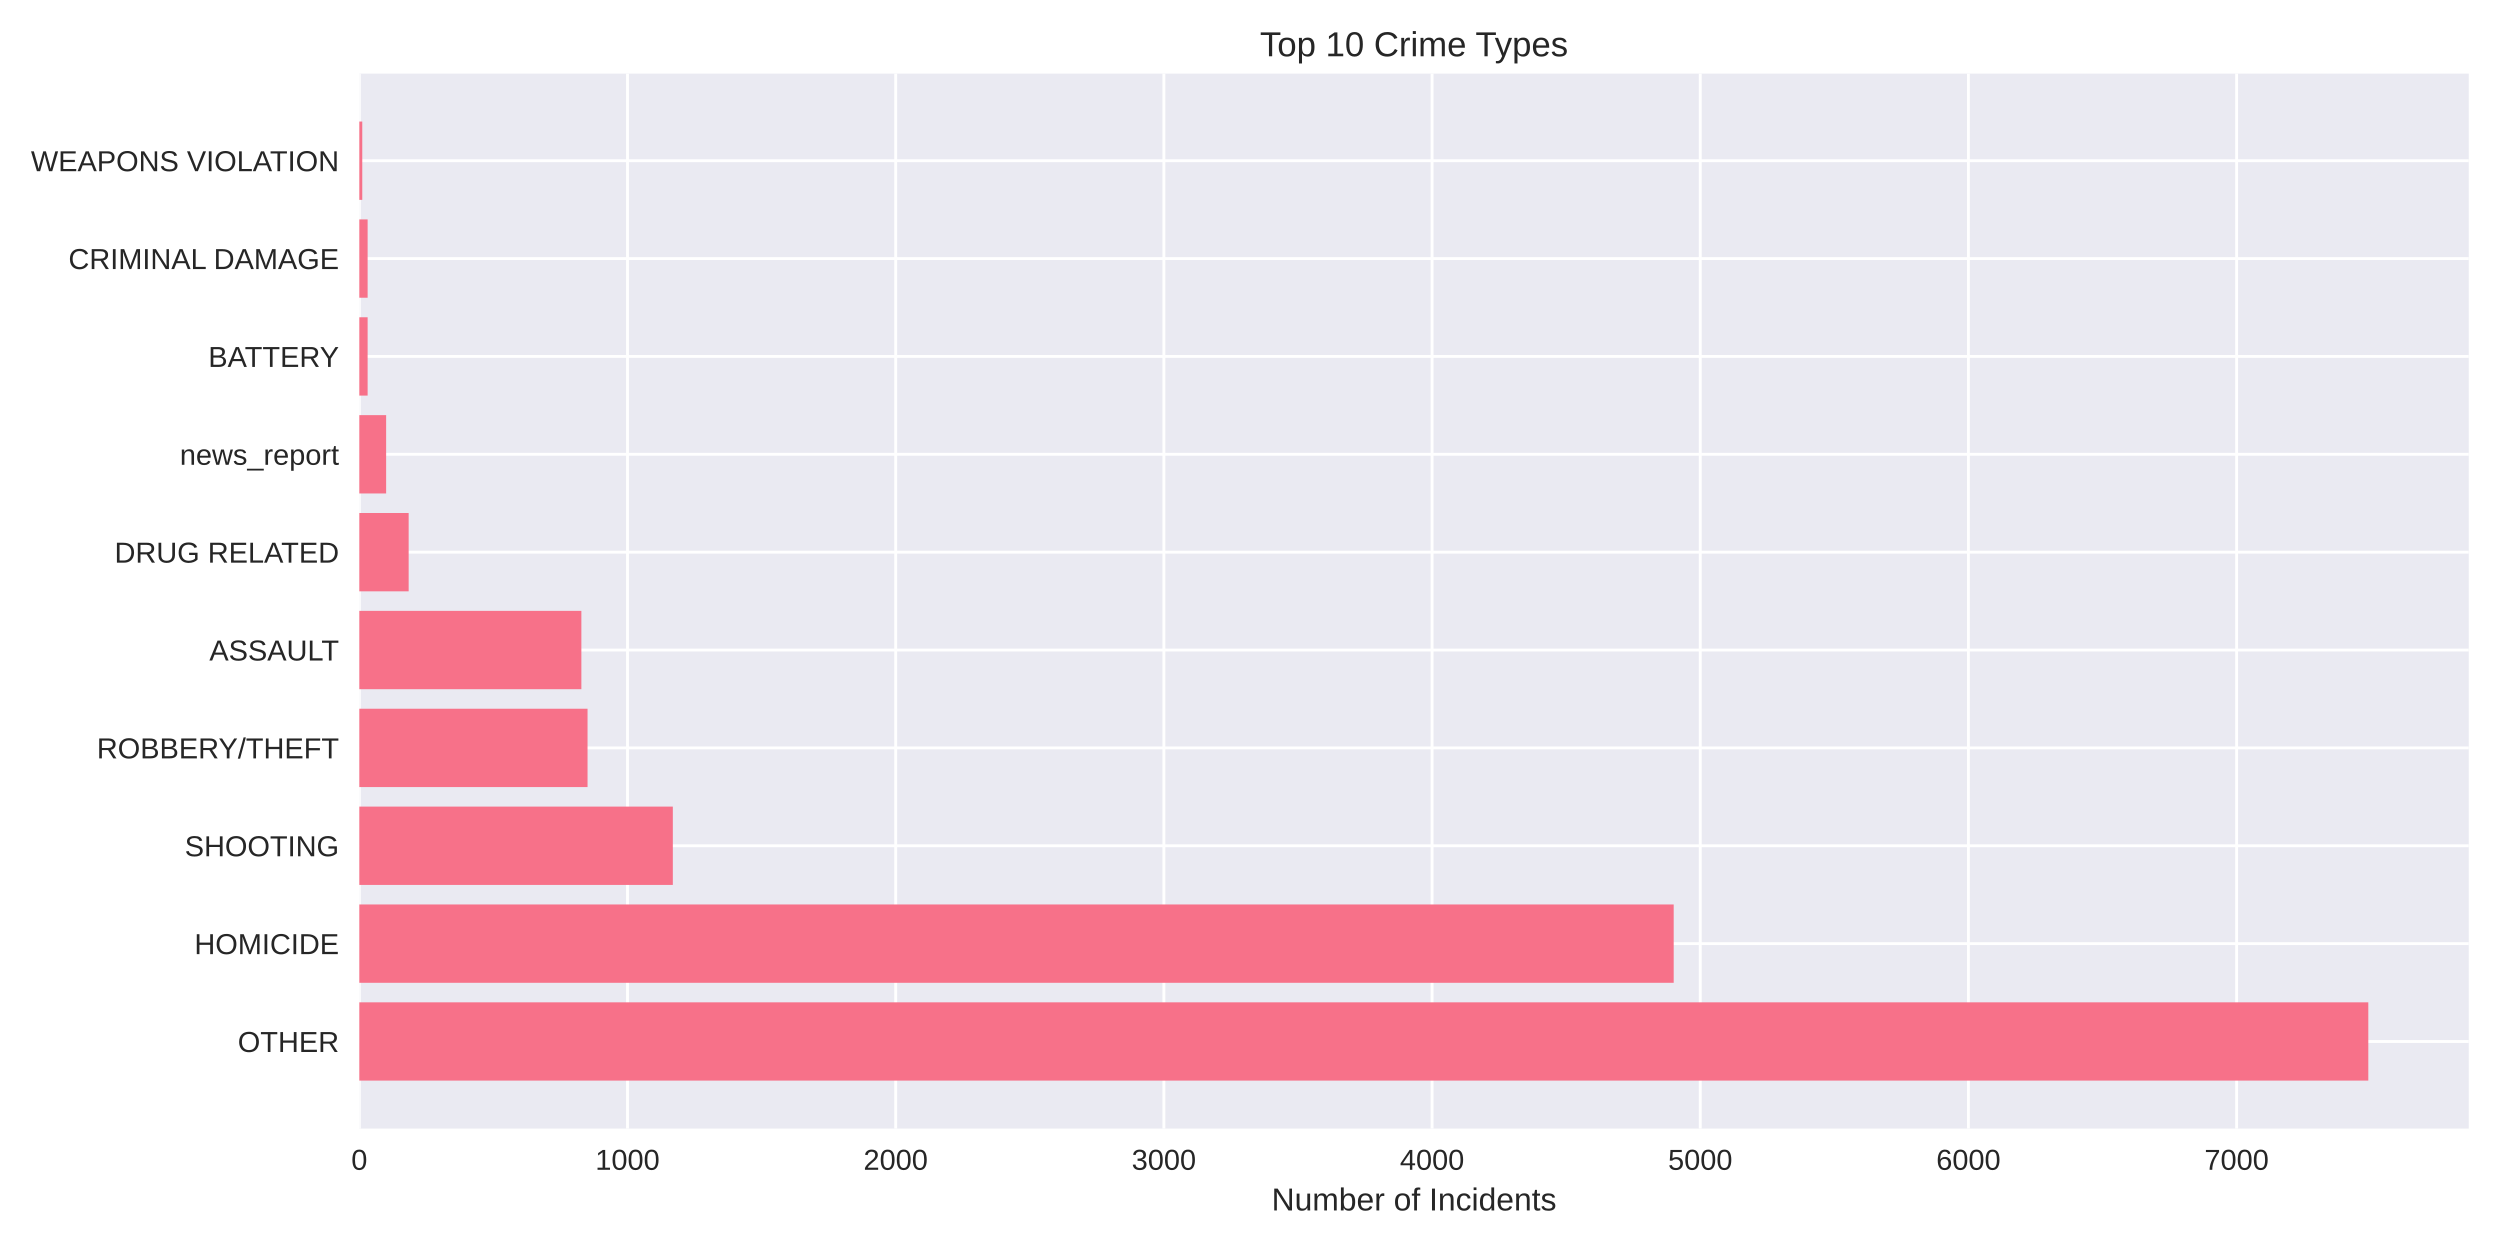
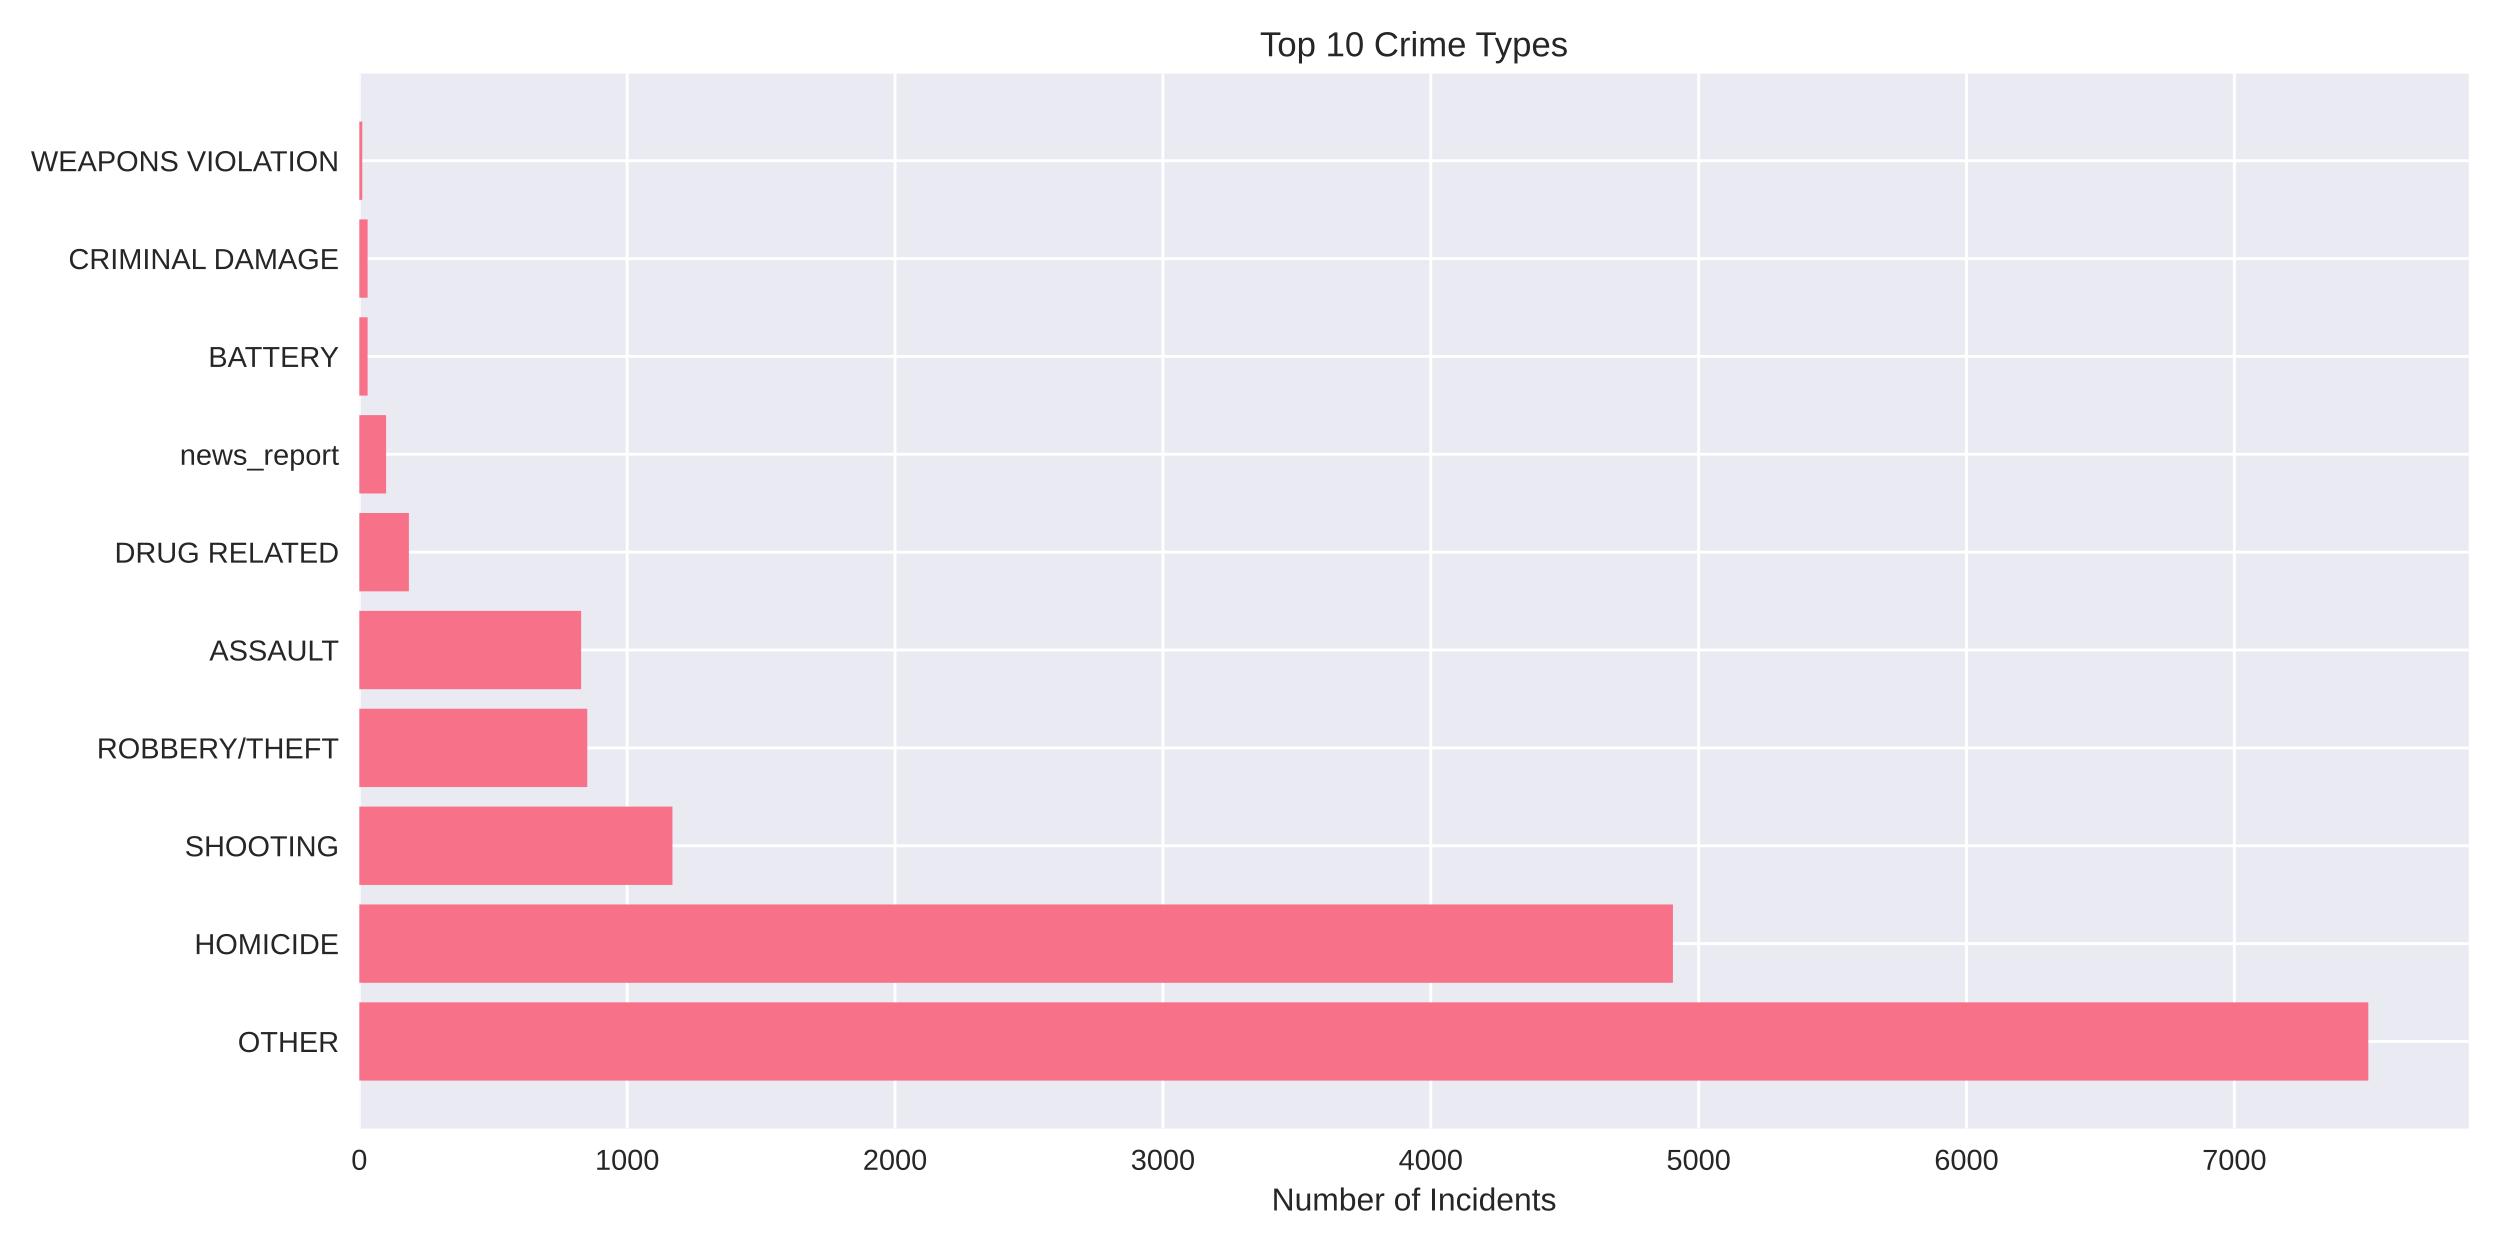
<svg xmlns="http://www.w3.org/2000/svg" width="864pt" height="432pt" viewBox="0 0 864 432" version="1.1">
  <defs>
    <style type="text/css">*{stroke-linejoin: round; stroke-linecap: butt}</style>
  </defs>
  <g id="figure_1">
    <g id="patch_1">
      <path d="M 0 432  L 864 432  L 864 0  L 0 0  z " style="fill: #ffffff" />
    </g>
    <g id="axes_1">
      <g id="patch_2">
        <path d="M 124.18 390.04  L 853.2 390.04  L 853.2 25.44  L 124.18 25.44  z " style="fill: #eaeaf2" />
      </g>
      <g id="matplotlib.axis_1">
        <g id="xtick_1">
          <g id="line2d_1">
-             <path d="M 124.18 390.04  L 124.18 25.44  " clip-path="url(#pda0a6ff634)" style="fill: none; stroke: #ffffff; stroke-linecap: round" />
+             <path d="M 124.18 390.04  L 124.18 25.44  " clip-path="url(#p6517079aba)" style="fill: none; stroke: #ffffff; stroke-linecap: round" />
          </g>
          <g id="line2d_2" />
          <g id="text_1">
            <text style="fill: #262626; font: 10px 'Arial', 'Liberation Sans', 'DejaVu Sans', 'Bitstream Vera Sans', sans-serif; text-anchor: middle" x="124.18" y="404.287" transform="rotate(-0 124.18 404.2869)">0</text>
          </g>
        </g>
        <g id="xtick_2">
          <g id="line2d_3">
-             <path d="M 216.865 390.04  L 216.865 25.44  " clip-path="url(#pda0a6ff634)" style="fill: none; stroke: #ffffff; stroke-linecap: round" />
+             <path d="M 216.754 390.04  L 216.754 25.44  " clip-path="url(#p6517079aba)" style="fill: none; stroke: #ffffff; stroke-linecap: round" />
          </g>
          <g id="line2d_4" />
          <g id="text_2">
-             <text style="fill: #262626; font: 10px 'Arial', 'Liberation Sans', 'DejaVu Sans', 'Bitstream Vera Sans', sans-serif; text-anchor: middle" x="216.865" y="404.287" transform="rotate(-0 216.8652 404.2869)">1000</text>
+             <text style="fill: #262626; font: 10px 'Arial', 'Liberation Sans', 'DejaVu Sans', 'Bitstream Vera Sans', sans-serif; text-anchor: middle" x="216.754" y="404.287" transform="rotate(-0 216.754 404.2869)">1000</text>
          </g>
        </g>
        <g id="xtick_3">
          <g id="line2d_5">
-             <path d="M 309.55 390.04  L 309.55 25.44  " clip-path="url(#pda0a6ff634)" style="fill: none; stroke: #ffffff; stroke-linecap: round" />
+             <path d="M 309.328 390.04  L 309.328 25.44  " clip-path="url(#p6517079aba)" style="fill: none; stroke: #ffffff; stroke-linecap: round" />
          </g>
          <g id="line2d_6" />
          <g id="text_3">
-             <text style="fill: #262626; font: 10px 'Arial', 'Liberation Sans', 'DejaVu Sans', 'Bitstream Vera Sans', sans-serif; text-anchor: middle" x="309.55" y="404.287" transform="rotate(-0 309.5504 404.2869)">2000</text>
+             <text style="fill: #262626; font: 10px 'Arial', 'Liberation Sans', 'DejaVu Sans', 'Bitstream Vera Sans', sans-serif; text-anchor: middle" x="309.328" y="404.287" transform="rotate(-0 309.3279 404.2869)">2000</text>
          </g>
        </g>
        <g id="xtick_4">
          <g id="line2d_7">
-             <path d="M 402.236 390.04  L 402.236 25.44  " clip-path="url(#pda0a6ff634)" style="fill: none; stroke: #ffffff; stroke-linecap: round" />
+             <path d="M 401.902 390.04  L 401.902 25.44  " clip-path="url(#p6517079aba)" style="fill: none; stroke: #ffffff; stroke-linecap: round" />
          </g>
          <g id="line2d_8" />
          <g id="text_4">
-             <text style="fill: #262626; font: 10px 'Arial', 'Liberation Sans', 'DejaVu Sans', 'Bitstream Vera Sans', sans-serif; text-anchor: middle" x="402.236" y="404.287" transform="rotate(-0 402.2356 404.2869)">3000</text>
+             <text style="fill: #262626; font: 10px 'Arial', 'Liberation Sans', 'DejaVu Sans', 'Bitstream Vera Sans', sans-serif; text-anchor: middle" x="401.902" y="404.287" transform="rotate(-0 401.9019 404.2869)">3000</text>
          </g>
        </g>
        <g id="xtick_5">
          <g id="line2d_9">
-             <path d="M 494.921 390.04  L 494.921 25.44  " clip-path="url(#pda0a6ff634)" style="fill: none; stroke: #ffffff; stroke-linecap: round" />
+             <path d="M 494.476 390.04  L 494.476 25.44  " clip-path="url(#p6517079aba)" style="fill: none; stroke: #ffffff; stroke-linecap: round" />
          </g>
          <g id="line2d_10" />
          <g id="text_5">
-             <text style="fill: #262626; font: 10px 'Arial', 'Liberation Sans', 'DejaVu Sans', 'Bitstream Vera Sans', sans-serif; text-anchor: middle" x="494.921" y="404.287" transform="rotate(-0 494.9208 404.2869)">4000</text>
+             <text style="fill: #262626; font: 10px 'Arial', 'Liberation Sans', 'DejaVu Sans', 'Bitstream Vera Sans', sans-serif; text-anchor: middle" x="494.476" y="404.287" transform="rotate(-0 494.4759 404.2869)">4000</text>
          </g>
        </g>
        <g id="xtick_6">
          <g id="line2d_11">
-             <path d="M 587.606 390.04  L 587.606 25.44  " clip-path="url(#pda0a6ff634)" style="fill: none; stroke: #ffffff; stroke-linecap: round" />
+             <path d="M 587.05 390.04  L 587.05 25.44  " clip-path="url(#p6517079aba)" style="fill: none; stroke: #ffffff; stroke-linecap: round" />
          </g>
          <g id="line2d_12" />
          <g id="text_6">
-             <text style="fill: #262626; font: 10px 'Arial', 'Liberation Sans', 'DejaVu Sans', 'Bitstream Vera Sans', sans-serif; text-anchor: middle" x="587.606" y="404.287" transform="rotate(-0 587.606 404.2869)">5000</text>
+             <text style="fill: #262626; font: 10px 'Arial', 'Liberation Sans', 'DejaVu Sans', 'Bitstream Vera Sans', sans-serif; text-anchor: middle" x="587.05" y="404.287" transform="rotate(-0 587.0498 404.2869)">5000</text>
          </g>
        </g>
        <g id="xtick_7">
          <g id="line2d_13">
-             <path d="M 680.291 390.04  L 680.291 25.44  " clip-path="url(#pda0a6ff634)" style="fill: none; stroke: #ffffff; stroke-linecap: round" />
+             <path d="M 679.624 390.04  L 679.624 25.44  " clip-path="url(#p6517079aba)" style="fill: none; stroke: #ffffff; stroke-linecap: round" />
          </g>
          <g id="line2d_14" />
          <g id="text_7">
-             <text style="fill: #262626; font: 10px 'Arial', 'Liberation Sans', 'DejaVu Sans', 'Bitstream Vera Sans', sans-serif; text-anchor: middle" x="680.291" y="404.287" transform="rotate(-0 680.2911 404.2869)">6000</text>
+             <text style="fill: #262626; font: 10px 'Arial', 'Liberation Sans', 'DejaVu Sans', 'Bitstream Vera Sans', sans-serif; text-anchor: middle" x="679.624" y="404.287" transform="rotate(-0 679.6238 404.2869)">6000</text>
          </g>
        </g>
        <g id="xtick_8">
          <g id="line2d_15">
-             <path d="M 772.976 390.04  L 772.976 25.44  " clip-path="url(#pda0a6ff634)" style="fill: none; stroke: #ffffff; stroke-linecap: round" />
+             <path d="M 772.198 390.04  L 772.198 25.44  " clip-path="url(#p6517079aba)" style="fill: none; stroke: #ffffff; stroke-linecap: round" />
          </g>
          <g id="line2d_16" />
          <g id="text_8">
-             <text style="fill: #262626; font: 10px 'Arial', 'Liberation Sans', 'DejaVu Sans', 'Bitstream Vera Sans', sans-serif; text-anchor: middle" x="772.976" y="404.287" transform="rotate(-0 772.9763 404.2869)">7000</text>
+             <text style="fill: #262626; font: 10px 'Arial', 'Liberation Sans', 'DejaVu Sans', 'Bitstream Vera Sans', sans-serif; text-anchor: middle" x="772.198" y="404.287" transform="rotate(-0 772.1978 404.2869)">7000</text>
          </g>
        </g>
        <g id="text_9">
          <text style="fill: #262626; font: 11px 'Arial', 'Liberation Sans', 'DejaVu Sans', 'Bitstream Vera Sans', sans-serif; text-anchor: middle" x="488.69" y="418.333" transform="rotate(-0 488.69 418.3334)">Number of Incidents</text>
        </g>
      </g>
      <g id="matplotlib.axis_2">
        <g id="ytick_1">
          <g id="line2d_17">
-             <path d="M 124.18 359.939  L 853.2 359.939  " clip-path="url(#pda0a6ff634)" style="fill: none; stroke: #ffffff; stroke-linecap: round" />
+             <path d="M 124.18 359.939  L 853.2 359.939  " clip-path="url(#p6517079aba)" style="fill: none; stroke: #ffffff; stroke-linecap: round" />
          </g>
          <g id="line2d_18" />
          <g id="text_10">
            <text style="fill: #262626; font: 10px 'Arial', 'Liberation Sans', 'DejaVu Sans', 'Bitstream Vera Sans', sans-serif; text-anchor: end" x="117.18" y="363.562" transform="rotate(-0 117.18 363.562)">OTHER</text>
          </g>
        </g>
        <g id="ytick_2">
          <g id="line2d_19">
-             <path d="M 124.18 326.117  L 853.2 326.117  " clip-path="url(#pda0a6ff634)" style="fill: none; stroke: #ffffff; stroke-linecap: round" />
+             <path d="M 124.18 326.117  L 853.2 326.117  " clip-path="url(#p6517079aba)" style="fill: none; stroke: #ffffff; stroke-linecap: round" />
          </g>
          <g id="line2d_20" />
          <g id="text_11">
            <text style="fill: #262626; font: 10px 'Arial', 'Liberation Sans', 'DejaVu Sans', 'Bitstream Vera Sans', sans-serif; text-anchor: end" x="117.18" y="329.74" transform="rotate(-0 117.18 329.7401)">HOMICIDE</text>
          </g>
        </g>
        <g id="ytick_3">
          <g id="line2d_21">
-             <path d="M 124.18 292.295  L 853.2 292.295  " clip-path="url(#pda0a6ff634)" style="fill: none; stroke: #ffffff; stroke-linecap: round" />
+             <path d="M 124.18 292.295  L 853.2 292.295  " clip-path="url(#p6517079aba)" style="fill: none; stroke: #ffffff; stroke-linecap: round" />
          </g>
          <g id="line2d_22" />
          <g id="text_12">
            <text style="fill: #262626; font: 10px 'Arial', 'Liberation Sans', 'DejaVu Sans', 'Bitstream Vera Sans', sans-serif; text-anchor: end" x="117.18" y="295.918" transform="rotate(-0 117.18 295.9182)">SHOOTING</text>
          </g>
        </g>
        <g id="ytick_4">
          <g id="line2d_23">
-             <path d="M 124.18 258.473  L 853.2 258.473  " clip-path="url(#pda0a6ff634)" style="fill: none; stroke: #ffffff; stroke-linecap: round" />
+             <path d="M 124.18 258.473  L 853.2 258.473  " clip-path="url(#p6517079aba)" style="fill: none; stroke: #ffffff; stroke-linecap: round" />
          </g>
          <g id="line2d_24" />
          <g id="text_13">
            <text style="fill: #262626; font: 10px 'Arial', 'Liberation Sans', 'DejaVu Sans', 'Bitstream Vera Sans', sans-serif; text-anchor: end" x="117.18" y="262.096" transform="rotate(-0 117.18 262.0963)">ROBBERY/THEFT</text>
          </g>
        </g>
        <g id="ytick_5">
          <g id="line2d_25">
-             <path d="M 124.18 224.651  L 853.2 224.651  " clip-path="url(#pda0a6ff634)" style="fill: none; stroke: #ffffff; stroke-linecap: round" />
+             <path d="M 124.18 224.651  L 853.2 224.651  " clip-path="url(#p6517079aba)" style="fill: none; stroke: #ffffff; stroke-linecap: round" />
          </g>
          <g id="line2d_26" />
          <g id="text_14">
            <text style="fill: #262626; font: 10px 'Arial', 'Liberation Sans', 'DejaVu Sans', 'Bitstream Vera Sans', sans-serif; text-anchor: end" x="117.18" y="228.274" transform="rotate(-0 117.18 228.2744)">ASSAULT</text>
          </g>
        </g>
        <g id="ytick_6">
          <g id="line2d_27">
-             <path d="M 124.18 190.829  L 853.2 190.829  " clip-path="url(#pda0a6ff634)" style="fill: none; stroke: #ffffff; stroke-linecap: round" />
+             <path d="M 124.18 190.829  L 853.2 190.829  " clip-path="url(#p6517079aba)" style="fill: none; stroke: #ffffff; stroke-linecap: round" />
          </g>
          <g id="line2d_28" />
          <g id="text_15">
            <text style="fill: #262626; font: 10px 'Arial', 'Liberation Sans', 'DejaVu Sans', 'Bitstream Vera Sans', sans-serif; text-anchor: end" x="117.18" y="194.452" transform="rotate(-0 117.18 194.4525)">DRUG RELATED</text>
          </g>
        </g>
        <g id="ytick_7">
          <g id="line2d_29">
-             <path d="M 124.18 157.007  L 853.2 157.007  " clip-path="url(#pda0a6ff634)" style="fill: none; stroke: #ffffff; stroke-linecap: round" />
+             <path d="M 124.18 157.007  L 853.2 157.007  " clip-path="url(#p6517079aba)" style="fill: none; stroke: #ffffff; stroke-linecap: round" />
          </g>
          <g id="line2d_30" />
          <g id="text_16">
            <text style="fill: #262626; font: 10px 'Arial', 'Liberation Sans', 'DejaVu Sans', 'Bitstream Vera Sans', sans-serif; text-anchor: end" x="117.18" y="160.631" transform="rotate(-0 117.18 160.6306)">news_report</text>
          </g>
        </g>
        <g id="ytick_8">
          <g id="line2d_31">
-             <path d="M 124.18 123.185  L 853.2 123.185  " clip-path="url(#pda0a6ff634)" style="fill: none; stroke: #ffffff; stroke-linecap: round" />
+             <path d="M 124.18 123.185  L 853.2 123.185  " clip-path="url(#p6517079aba)" style="fill: none; stroke: #ffffff; stroke-linecap: round" />
          </g>
          <g id="line2d_32" />
          <g id="text_17">
            <text style="fill: #262626; font: 10px 'Arial', 'Liberation Sans', 'DejaVu Sans', 'Bitstream Vera Sans', sans-serif; text-anchor: end" x="117.18" y="126.809" transform="rotate(-0 117.18 126.8087)">BATTERY</text>
          </g>
        </g>
        <g id="ytick_9">
          <g id="line2d_33">
-             <path d="M 124.18 89.363  L 853.2 89.363  " clip-path="url(#pda0a6ff634)" style="fill: none; stroke: #ffffff; stroke-linecap: round" />
+             <path d="M 124.18 89.363  L 853.2 89.363  " clip-path="url(#p6517079aba)" style="fill: none; stroke: #ffffff; stroke-linecap: round" />
          </g>
          <g id="line2d_34" />
          <g id="text_18">
            <text style="fill: #262626; font: 10px 'Arial', 'Liberation Sans', 'DejaVu Sans', 'Bitstream Vera Sans', sans-serif; text-anchor: end" x="117.18" y="92.987" transform="rotate(-0 117.18 92.98681)">CRIMINAL DAMAGE</text>
          </g>
        </g>
        <g id="ytick_10">
          <g id="line2d_35">
-             <path d="M 124.18 55.541  L 853.2 55.541  " clip-path="url(#pda0a6ff634)" style="fill: none; stroke: #ffffff; stroke-linecap: round" />
+             <path d="M 124.18 55.541  L 853.2 55.541  " clip-path="url(#p6517079aba)" style="fill: none; stroke: #ffffff; stroke-linecap: round" />
          </g>
          <g id="line2d_36" />
          <g id="text_19">
            <text style="fill: #262626; font: 10px 'Arial', 'Liberation Sans', 'DejaVu Sans', 'Bitstream Vera Sans', sans-serif; text-anchor: end" x="117.18" y="59.165" transform="rotate(-0 117.18 59.16492)">WEAPONS VIOLATION</text>
          </g>
        </g>
      </g>
      <g id="patch_3">
-         <path d="M 124.18 373.467  L 818.485 373.467  L 818.485 346.41  L 124.18 346.41  z " clip-path="url(#pda0a6ff634)" style="fill: #f77189" />
+         <path d="M 124.18 373.467  L 818.485 373.467  L 818.485 346.41  L 124.18 346.41  z " clip-path="url(#p6517079aba)" style="fill: #f77189" />
      </g>
      <g id="patch_4">
-         <path d="M 124.18 339.645  L 578.43 339.645  L 578.43 312.588  L 124.18 312.588  z " clip-path="url(#pda0a6ff634)" style="fill: #f77189" />
+         <path d="M 124.18 339.645  L 578.163 339.645  L 578.163 312.588  L 124.18 312.588  z " clip-path="url(#p6517079aba)" style="fill: #f77189" />
      </g>
      <g id="patch_5">
-         <path d="M 124.18 305.823  L 232.529 305.823  L 232.529 278.766  L 124.18 278.766  z " clip-path="url(#pda0a6ff634)" style="fill: #f77189" />
+         <path d="M 124.18 305.823  L 232.399 305.823  L 232.399 278.766  L 124.18 278.766  z " clip-path="url(#p6517079aba)" style="fill: #f77189" />
      </g>
      <g id="patch_6">
-         <path d="M 124.18 272.002  L 203.055 272.002  L 203.055 244.944  L 124.18 244.944  z " clip-path="url(#pda0a6ff634)" style="fill: #f77189" />
+         <path d="M 124.18 272.002  L 202.96 272.002  L 202.96 244.944  L 124.18 244.944  z " clip-path="url(#p6517079aba)" style="fill: #f77189" />
      </g>
      <g id="patch_7">
-         <path d="M 124.18 238.18  L 200.923 238.18  L 200.923 211.122  L 124.18 211.122  z " clip-path="url(#pda0a6ff634)" style="fill: #f77189" />
+         <path d="M 124.18 238.18  L 200.831 238.18  L 200.831 211.122  L 124.18 211.122  z " clip-path="url(#p6517079aba)" style="fill: #f77189" />
      </g>
      <g id="patch_8">
-         <path d="M 124.18 204.358  L 141.234 204.358  L 141.234 177.3  L 124.18 177.3  z " clip-path="url(#pda0a6ff634)" style="fill: #f77189" />
+         <path d="M 124.18 204.358  L 141.306 204.358  L 141.306 177.3  L 124.18 177.3  z " clip-path="url(#p6517079aba)" style="fill: #f77189" />
      </g>
      <g id="patch_9">
-         <path d="M 124.18 170.536  L 133.449 170.536  L 133.449 143.478  L 124.18 143.478  z " clip-path="url(#pda0a6ff634)" style="fill: #f77189" />
+         <path d="M 124.18 170.536  L 133.437 170.536  L 133.437 143.478  L 124.18 143.478  z " clip-path="url(#p6517079aba)" style="fill: #f77189" />
      </g>
      <g id="patch_10">
-         <path d="M 124.18 136.714  L 127.053 136.714  L 127.053 109.657  L 124.18 109.657  z " clip-path="url(#pda0a6ff634)" style="fill: #f77189" />
+         <path d="M 124.18 136.714  L 127.05 136.714  L 127.05 109.657  L 124.18 109.657  z " clip-path="url(#p6517079aba)" style="fill: #f77189" />
      </g>
      <g id="patch_11">
-         <path d="M 124.18 102.892  L 127.053 102.892  L 127.053 75.835  L 124.18 75.835  z " clip-path="url(#pda0a6ff634)" style="fill: #f77189" />
+         <path d="M 124.18 102.892  L 127.05 102.892  L 127.05 75.835  L 124.18 75.835  z " clip-path="url(#p6517079aba)" style="fill: #f77189" />
      </g>
      <g id="patch_12">
-         <path d="M 124.18 69.07  L 125.2 69.07  L 125.2 42.013  L 124.18 42.013  z " clip-path="url(#pda0a6ff634)" style="fill: #f77189" />
+         <path d="M 124.18 69.07  L 125.198 69.07  L 125.198 42.013  L 124.18 42.013  z " clip-path="url(#p6517079aba)" style="fill: #f77189" />
      </g>
      <g id="patch_13">
        <path d="M 124.18 390.04  L 124.18 25.44  " style="fill: none" />
      </g>
      <g id="patch_14">
        <path d="M 853.2 390.04  L 853.2 25.44  " style="fill: none" />
      </g>
      <g id="patch_15">
        <path d="M 124.18 390.04  L 853.2 390.04  " style="fill: none" />
      </g>
      <g id="patch_16">
        <path d="M 124.18 25.44  L 853.2 25.44  " style="fill: none" />
      </g>
      <g id="text_20">
        <text style="fill: #262626; font: 12px 'Arial', 'Liberation Sans', 'DejaVu Sans', 'Bitstream Vera Sans', sans-serif; text-anchor: middle" x="488.69" y="19.44" transform="rotate(-0 488.69 19.44)">Top 10 Crime Types</text>
      </g>
    </g>
  </g>
  <defs>
-     <clipPath id="pda0a6ff634">
+     <clipPath id="p6517079aba">
      <rect x="124.18" y="25.44" width="729.02" height="364.6" />
    </clipPath>
  </defs>
</svg>
